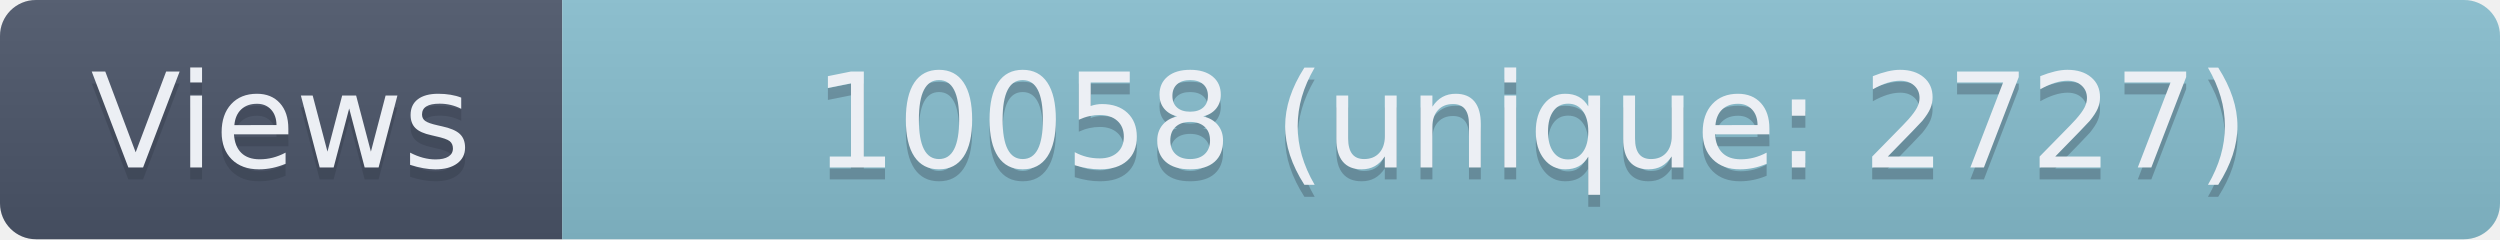
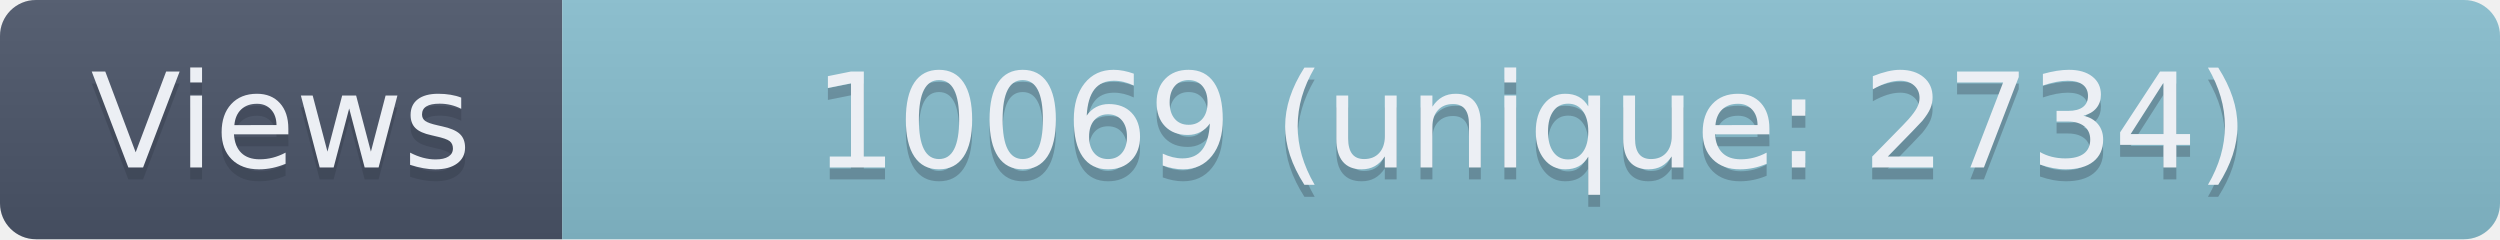
- <svg xmlns="http://www.w3.org/2000/svg" width="209" height="20" role="img" aria-label="Views: 10058 (unique: 2727)">
+ <svg xmlns="http://www.w3.org/2000/svg" width="209" height="20" role="img" aria-label="Views: 10069 (unique: 2734)">
  <linearGradient id="s" x2="0" y2="100%">
    <stop offset="0" stop-color="#bbb" stop-opacity=".1" />
    <stop offset="1" stop-opacity=".1" />
  </linearGradient>
  <clipPath id="r">
    <rect width="209" height="20" rx="3" fill="#fff" />
  </clipPath>
  <g clip-path="url(#r)">
    <rect width="47" height="20" fill="#4C566A" />
    <rect x="47" width="162" height="20" fill="#88C0D0" />
    <rect width="209" height="20" fill="url(#s)" />
  </g>
  <g fill="#ECEFF4" text-anchor="middle" font-family="Verdana,Geneva,DejaVu Sans,sans-serif" text-rendering="geometricPrecision" font-size="110">
    <text aria-hidden="true" x="235" y="150" fill="#2E3440" fill-opacity=".3" transform="scale(.1)" textLength="370">Views</text>
    <text x="235" y="140" transform="scale(.1)" textLength="370">Views</text>
-     <text aria-hidden="true" x="1280" y="150" fill="#2E3440" fill-opacity=".3" transform="scale(.1)" textLength="1520">10058 (unique: 2727)</text>
-     <text x="1280" y="140" transform="scale(.1)" textLength="1520">10058 (unique: 2727)</text>
+     <text aria-hidden="true" x="1280" y="150" fill="#2E3440" fill-opacity=".3" transform="scale(.1)" textLength="1520">10069 (unique: 2734)</text>
+     <text x="1280" y="140" transform="scale(.1)" textLength="1520">10069 (unique: 2734)</text>
  </g>
</svg>
